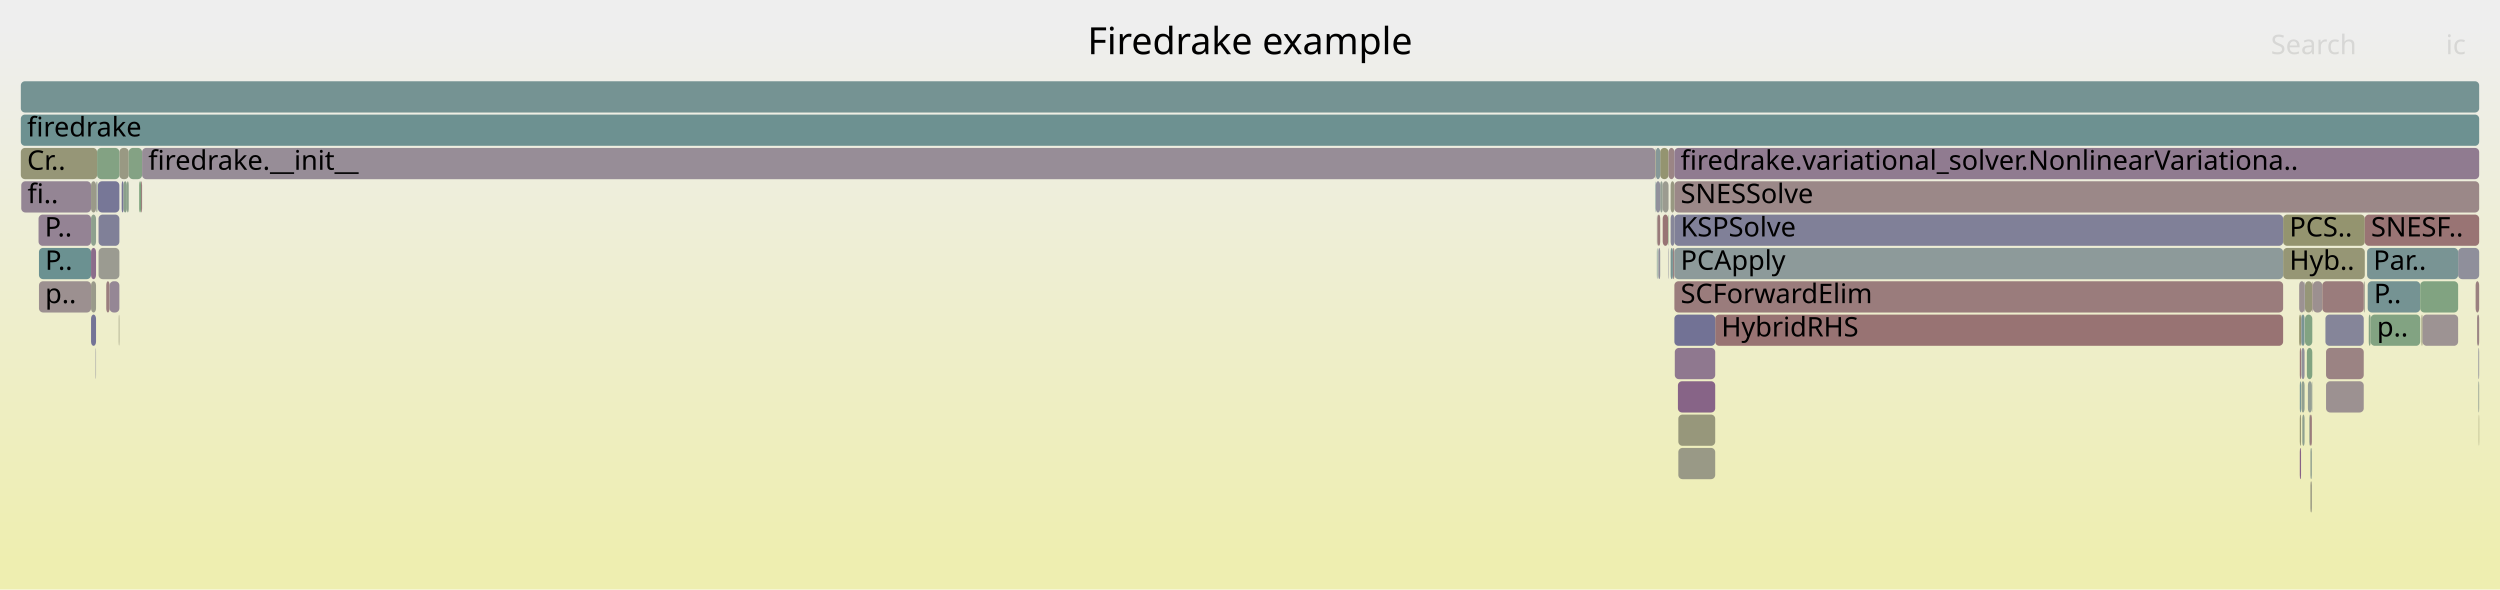
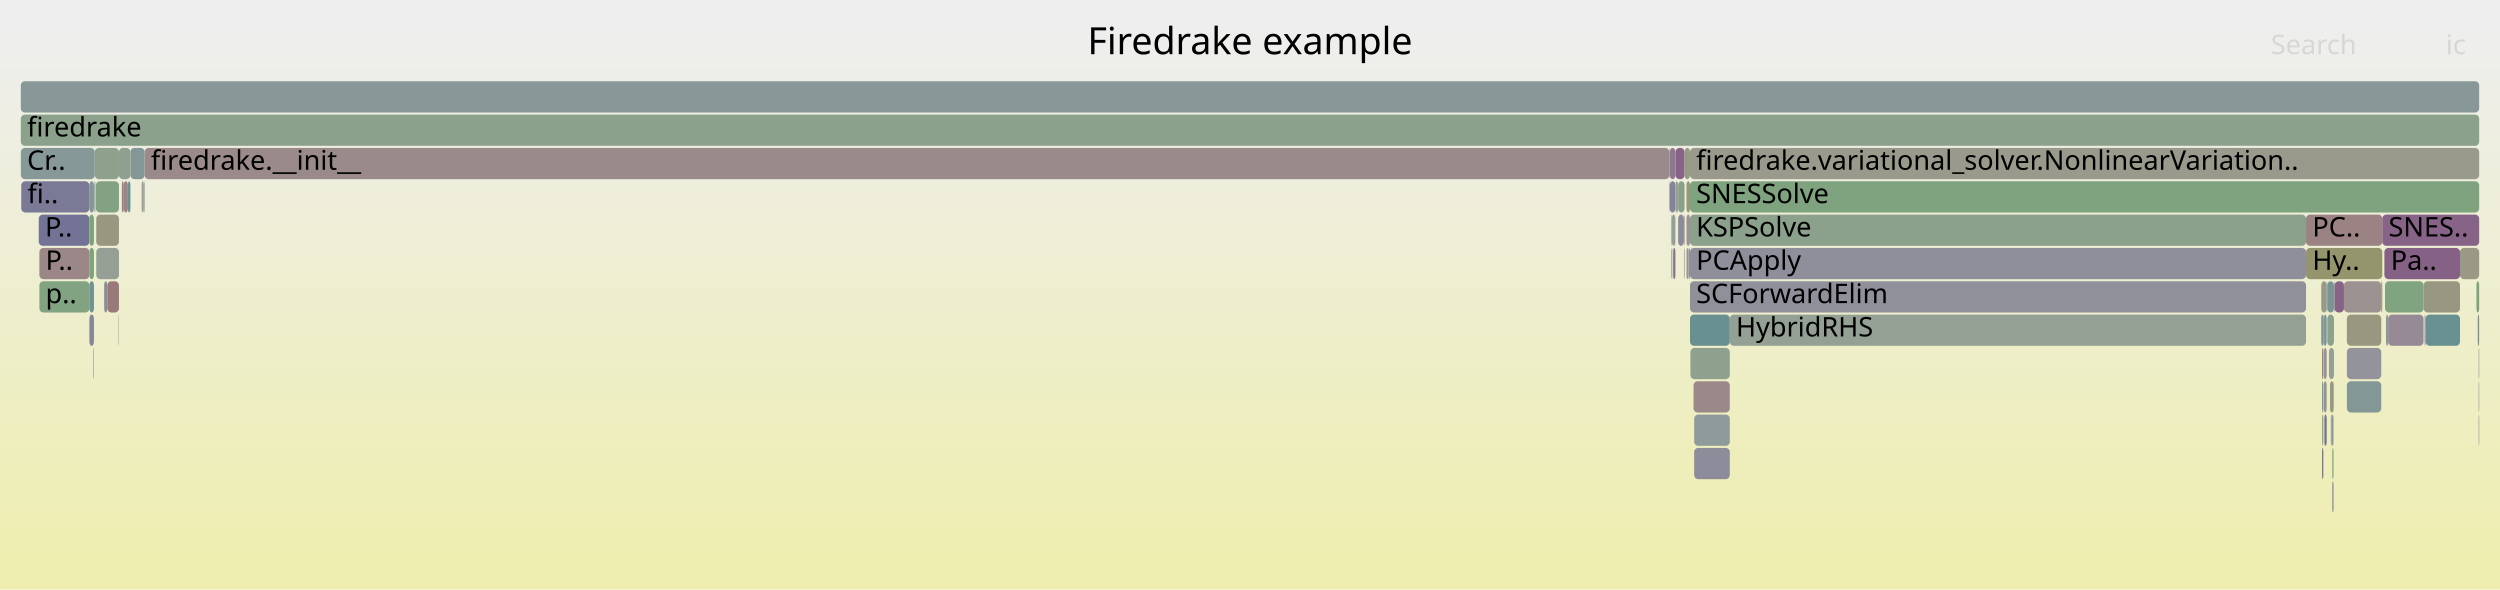
<svg xmlns="http://www.w3.org/2000/svg" version="1.1" width="1200" height="283" viewBox="0 0 1200 283">
  <defs>
    <linearGradient id="background" y1="0" y2="1" x1="0" x2="0">
      <stop stop-color="#eeeeee" offset="5%" />
      <stop stop-color="#eeeeb0" offset="95%" />
    </linearGradient>
  </defs>
  <style type="text/css">
	text { font-family:Verdana; font-size:13px; fill:rgb(0,0,0); }
	#search, #ignorecase { opacity:0.1; cursor:pointer; }
	#search:hover, #search.show, #ignorecase:hover, #ignorecase.show { opacity:1; }
	#subtitle { text-anchor:middle; font-color:rgb(160,160,160); }
	#title { text-anchor:middle; font-size:18px}
	#unzoom { cursor:pointer; }
	#frames &gt; *:hover { stroke:black; stroke-width:0.5; cursor:pointer; }
	.hide { display:none; }
	.parent { opacity:0.5; }
</style>
  <rect x="0.0" y="0" width="1200.0" height="283.0" fill="url(#background)" />
  <text id="title" x="600.00" y="26">Firedrake example</text>
  <text id="details" x="10.00" y="265"> </text>
  <text id="unzoom" x="10.00" y="26" class="hide">Reset Zoom</text>
  <text id="search" x="1090.00" y="26">Search</text>
  <text id="ignorecase" x="1174.00" y="26">ic</text>
  <text id="matched" x="1090.00" y="265"> </text>
  <g id="frames">
    <g>
-       <rect x="1107.3" y="167" width="2.6" height="15.0" fill="rgb(128.627,162.782,128.627)" rx="2" ry="2" />
-       <text x="1110.29" y="177.5" />
-     </g>
-     <g>
-       <rect x="796.9" y="71" width="4.0" height="15.0" fill="rgb(148.427,148.427,111.607)" rx="2" ry="2" />
-       <text x="799.89" y="81.5" />
-     </g>
-     <g>
-       <rect x="18.5" y="103" width="25.2" height="15.0" fill="rgb(147.622,131.406,147.622)" rx="2" ry="2" />
-       <text x="21.46" y="113.5">P..</text>
-     </g>
-     <g>
-       <rect x="67.7" y="87" width="0.5" height="15.0" fill="rgb(152.984,119.548,119.548)" rx="2" ry="2" />
-       <text x="70.66" y="97.5" />
-     </g>
-     <g>
-       <rect x="1106.4" y="135" width="3.5" height="15.0" fill="rgb(150.143,150.143,119.921)" rx="2" ry="2" />
-       <text x="1109.39" y="145.5" />
-     </g>
-     <g>
-       <rect x="794.8" y="71" width="2.1" height="15.0" fill="rgb(134.085,151.8,151.8)" rx="2" ry="2" />
-       <text x="797.83" y="81.5" />
-     </g>
-     <g>
-       <rect x="1179.9" y="119" width="10.1" height="15.0" fill="rgb(143.408,143.408,155.176)" rx="2" ry="2" />
-       <text x="1182.86" y="129.5" />
-     </g>
-     <g>
-       <rect x="1189.6" y="183" width="0.4" height="15.0" fill="rgb(147.675,159.681,147.675)" rx="2" ry="2" />
-       <text x="1192.59" y="193.5" />
-     </g>
-     <g>
-       <rect x="803.7" y="87" width="386.3" height="15.0" fill="rgb(155.074,135.567,135.567)" rx="2" ry="2" />
-       <text x="806.69" y="97.5">SNESSolve</text>
-     </g>
-     <g>
-       <rect x="1134.6" y="135" width="0.5" height="15.0" fill="rgb(153.624,153.624,136.791)" rx="2" ry="2" />
-       <text x="1137.57" y="145.5" />
-     </g>
-     <g>
-       <rect x="796.9" y="87" width="1.2" height="15.0" fill="rgb(148.254,159.587,148.254)" rx="2" ry="2" />
-       <text x="799.89" y="97.5" />
-     </g>
-     <g>
-       <rect x="68.2" y="71" width="726.4" height="15.0" fill="rgb(151.213,140.607,151.213)" rx="2" ry="2" />
-       <text x="71.18" y="81.5">firedrake.__init__</text>
-     </g>
-     <g>
-       <rect x="1107.8" y="183" width="1.9" height="15.0" fill="rgb(149.315,159.414,149.315)" rx="2" ry="2" />
-       <text x="1110.82" y="193.5" />
-     </g>
-     <g>
-       <rect x="1106.4" y="151" width="3.5" height="15.0" fill="rgb(129.912,162.572,129.912)" rx="2" ry="2" />
-       <text x="1109.39" y="161.5" />
-     </g>
-     <g>
-       <rect x="1162.3" y="151" width="0.5" height="15.0" fill="rgb(149.349,149.349,116.074)" rx="2" ry="2" />
-       <text x="1165.26" y="161.5" />
-     </g>
-     <g>
-       <rect x="1116.2" y="151" width="18.4" height="15.0" fill="rgb(133.41,133.41,153.241)" rx="2" ry="2" />
-       <text x="1119.21" y="161.5" />
-     </g>
-     <g>
-       <rect x="805.6" y="215" width="17.7" height="15.0" fill="rgb(153.065,153.065,134.082)" rx="2" ry="2" />
-       <text x="808.59" y="225.5" />
-     </g>
-     <g>
-       <rect x="58.4" y="87" width="0.9" height="15.0" fill="rgb(115.624,115.624,149.798)" rx="2" ry="2" />
-       <text x="61.42" y="97.5" />
-     </g>
-     <g>
-       <rect x="1136.2" y="119" width="43.7" height="15.0" fill="rgb(120.697,148.329,148.329)" rx="2" ry="2" />
-       <text x="1139.20" y="129.5">Par..</text>
-     </g>
-     <g>
-       <rect x="1109.0" y="231" width="0.7" height="15.0" fill="rgb(152.18,152.18,129.795)" rx="2" ry="2" />
-       <text x="1112.01" y="241.5" />
-     </g>
-     <g>
-       <rect x="10.0" y="39" width="1180.0" height="15.0" fill="rgb(117.488,147.497,147.497)" rx="2" ry="2" />
+       <rect x="811.2" y="135" width="295.7" height="15.0" fill="rgb(143.515,143.515,155.196)" rx="2" ry="2" />
+       <text x="814.16" y="145.5">SCForwardElim</text>
+     </g>
+     <g>
+       <rect x="1145.3" y="151" width="1.0" height="15.0" fill="rgb(135.771,152.237,152.237)" rx="2" ry="2" />
+       <text x="1148.29" y="161.5" />
+     </g>
+     <g>
+       <rect x="801.3" y="87" width="0.2" height="15.0" fill="rgb(152.936,119.18,119.18)" rx="2" ry="2" />
+       <text x="804.35" y="97.5" />
+     </g>
+     <g>
+       <rect x="42.9" y="87" width="2.2" height="15.0" fill="rgb(132.1,151.285,151.285)" rx="2" ry="2" />
+       <text x="45.92" y="97.5" />
+     </g>
+     <g>
+       <rect x="802.2" y="119" width="0.3" height="15.0" fill="rgb(121.474,148.53,148.53)" rx="2" ry="2" />
+       <text x="805.16" y="129.5" />
+     </g>
+     <g>
+       <rect x="1126.5" y="151" width="16.5" height="15.0" fill="rgb(152.01,152.01,128.973)" rx="2" ry="2" />
+       <text x="1129.52" y="161.5" />
+     </g>
+     <g>
+       <rect x="1114.6" y="167" width="0.6" height="15.0" fill="rgb(152.246,113.882,113.882)" rx="2" ry="2" />
+       <text x="1117.57" y="177.5" />
+     </g>
+     <g>
+       <rect x="1115.4" y="151" width="1.4" height="15.0" fill="rgb(125.663,149.616,149.616)" rx="2" ry="2" />
+       <text x="1118.40" y="161.5" />
+     </g>
+     <g>
+       <rect x="42.9" y="151" width="2.2" height="15.0" fill="rgb(134.564,134.564,153.464)" rx="2" ry="2" />
+       <text x="45.92" y="161.5" />
+     </g>
+     <g>
+       <rect x="1126.5" y="183" width="16.5" height="15.0" fill="rgb(130.575,150.89,150.89)" rx="2" ry="2" />
+       <text x="1129.52" y="193.5" />
+     </g>
+     <g>
+       <rect x="1163.8" y="151" width="0.5" height="15.0" fill="rgb(138.586,138.586,154.242)" rx="2" ry="2" />
+       <text x="1166.81" y="161.5" />
+     </g>
+     <g>
+       <rect x="18.6" y="103" width="24.3" height="15.0" fill="rgb(114.568,114.568,149.594)" rx="2" ry="2" />
+       <text x="21.61" y="113.5">P..</text>
+     </g>
+     <g>
+       <rect x="1106.9" y="119" width="36.6" height="15.0" fill="rgb(147.925,147.925,109.176)" rx="2" ry="2" />
+       <text x="1109.93" y="129.5">Hy..</text>
+     </g>
+     <g>
+       <rect x="69.4" y="71" width="731.9" height="15.0" fill="rgb(155.448,138.437,138.437)" rx="2" ry="2" />
+       <text x="72.41" y="81.5">firedrake.__init__</text>
+     </g>
+     <g>
+       <rect x="811.2" y="119" width="295.7" height="15.0" fill="rgb(143.315,143.315,155.158)" rx="2" ry="2" />
+       <text x="814.16" y="129.5">PCApply</text>
+     </g>
+     <g>
+       <rect x="45.1" y="87" width="0.2" height="15.0" fill="rgb(122.875,148.894,148.894)" rx="2" ry="2" />
+       <text x="48.08" y="97.5" />
+     </g>
+     <g>
+       <rect x="1106.9" y="103" width="36.6" height="15.0" fill="rgb(154.511,131.253,131.253)" rx="2" ry="2" />
+       <text x="1109.93" y="113.5">PC..</text>
+     </g>
+     <g>
+       <rect x="10.0" y="39" width="1180.0" height="15.0" fill="rgb(135.543,152.178,152.178)" rx="2" ry="2" />
      <text x="13.00" y="49.5" />
    </g>
    <g>
-       <rect x="1116.5" y="183" width="18.1" height="15.0" fill="rgb(156.279,144.809,144.809)" rx="2" ry="2" />
-       <text x="1119.47" y="193.5" />
-     </g>
-     <g>
-       <rect x="60.9" y="87" width="0.9" height="15.0" fill="rgb(140.711,160.815,140.711)" rx="2" ry="2" />
-       <text x="63.88" y="97.5" />
-     </g>
-     <g>
-       <rect x="803.0" y="119" width="0.7" height="15.0" fill="rgb(154.272,129.42,129.42)" rx="2" ry="2" />
-       <text x="806.00" y="129.5" />
-     </g>
-     <g>
-       <rect x="1110.2" y="135" width="4.5" height="15.0" fill="rgb(156.11,143.513,143.513)" rx="2" ry="2" />
-       <text x="1113.17" y="145.5" />
-     </g>
-     <g>
-       <rect x="45.9" y="167" width="0.2" height="15.0" fill="rgb(136.099,136.099,153.761)" rx="2" ry="2" />
-       <text x="48.90" y="177.5" />
-     </g>
-     <g>
-       <rect x="1103.9" y="215" width="0.6" height="15.0" fill="rgb(134.701,98.297,134.701)" rx="2" ry="2" />
-       <text x="1106.90" y="225.5" />
-     </g>
-     <g>
-       <rect x="823.3" y="151" width="272.6" height="15.0" fill="rgb(152.38,114.911,114.911)" rx="2" ry="2" />
-       <text x="826.26" y="161.5">HybridRHS</text>
-     </g>
-     <g>
-       <rect x="43.7" y="151" width="2.4" height="15.0" fill="rgb(115.803,115.803,149.833)" rx="2" ry="2" />
-       <text x="46.74" y="161.5" />
-     </g>
-     <g>
-       <rect x="1189.6" y="167" width="0.4" height="15.0" fill="rgb(145.741,145.741,155.627)" rx="2" ry="2" />
-       <text x="1192.59" y="177.5" />
-     </g>
-     <g>
-       <rect x="46.1" y="87" width="0.2" height="15.0" fill="rgb(116.654,147.281,147.281)" rx="2" ry="2" />
-       <text x="49.10" y="97.5" />
-     </g>
-     <g>
-       <rect x="805.4" y="183" width="17.9" height="15.0" fill="rgb(135.221,99.629,135.221)" rx="2" ry="2" />
-       <text x="808.38" y="193.5" />
-     </g>
-     <g>
-       <rect x="47.3" y="103" width="10.0" height="15.0" fill="rgb(127.929,127.929,152.18)" rx="2" ry="2" />
-       <text x="50.29" y="113.5" />
-     </g>
-     <g>
-       <rect x="1189.0" y="151" width="1.0" height="15.0" fill="rgb(154.689,132.617,132.617)" rx="2" ry="2" />
-       <text x="1191.97" y="161.5" />
-     </g>
-     <g>
-       <rect x="796.0" y="119" width="0.9" height="15.0" fill="rgb(141.928,141.928,154.889)" rx="2" ry="2" />
-       <text x="799.01" y="129.5" />
-     </g>
-     <g>
-       <rect x="1104.7" y="151" width="1.5" height="15.0" fill="rgb(119.781,148.091,148.091)" rx="2" ry="2" />
-       <text x="1107.74" y="161.5" />
-     </g>
-     <g>
-       <rect x="803.7" y="135" width="292.2" height="15.0" fill="rgb(153.506,123.543,123.543)" rx="2" ry="2" />
-       <text x="806.69" y="145.5">SCForwardElim</text>
-     </g>
-     <g>
-       <rect x="801.9" y="87" width="1.8" height="15.0" fill="rgb(152.293,152.293,130.341)" rx="2" ry="2" />
-       <text x="804.88" y="97.5" />
-     </g>
-     <g>
-       <rect x="1095.9" y="103" width="39.2" height="15.0" fill="rgb(148.357,148.357,111.269)" rx="2" ry="2" />
-       <text x="1098.93" y="113.5">PCS..</text>
-     </g>
-     <g>
-       <rect x="1095.9" y="119" width="39.2" height="15.0" fill="rgb(149.581,149.581,117.198)" rx="2" ry="2" />
-       <text x="1098.93" y="129.5">Hyb..</text>
-     </g>
-     <g>
-       <rect x="1103.6" y="151" width="0.9" height="15.0" fill="rgb(148.547,148.547,112.188)" rx="2" ry="2" />
-       <text x="1106.56" y="161.5" />
-     </g>
-     <g>
-       <rect x="18.7" y="119" width="25.0" height="15.0" fill="rgb(106.632,144.682,144.682)" rx="2" ry="2" />
-       <text x="21.66" y="129.5">P..</text>
-     </g>
-     <g>
-       <rect x="43.7" y="87" width="2.4" height="15.0" fill="rgb(153.622,153.622,136.782)" rx="2" ry="2" />
-       <text x="46.74" y="97.5" />
-     </g>
-     <g>
-       <rect x="57.3" y="71" width="4.5" height="15.0" fill="rgb(152.512,152.512,131.406)" rx="2" ry="2" />
-       <text x="60.33" y="81.5" />
-     </g>
-     <g>
-       <rect x="1108.7" y="199" width="1.0" height="15.0" fill="rgb(153.592,124.209,124.209)" rx="2" ry="2" />
-       <text x="1111.74" y="209.5" />
-     </g>
-     <g>
-       <rect x="795.3" y="119" width="0.3" height="15.0" fill="rgb(117.227,147.429,147.429)" rx="2" ry="2" />
-       <text x="798.30" y="129.5" />
-     </g>
-     <g>
-       <rect x="1135.1" y="103" width="54.9" height="15.0" fill="rgb(152.502,115.848,115.848)" rx="2" ry="2" />
-       <text x="1138.08" y="113.5">SNESF..</text>
-     </g>
-     <g>
-       <rect x="1109.0" y="215" width="0.7" height="15.0" fill="rgb(143.929,160.291,143.929)" rx="2" ry="2" />
-       <text x="1112.01" y="225.5" />
-     </g>
-     <g>
-       <rect x="798.1" y="103" width="2.6" height="15.0" fill="rgb(152.469,115.592,115.592)" rx="2" ry="2" />
-       <text x="801.08" y="113.5" />
-     </g>
-     <g>
-       <rect x="1109.9" y="135" width="0.3" height="15.0" fill="rgb(154.431,130.638,130.638)" rx="2" ry="2" />
-       <text x="1112.85" y="145.5" />
-     </g>
-     <g>
-       <rect x="57.0" y="151" width="0.3" height="15.0" fill="rgb(150.776,150.776,122.993)" rx="2" ry="2" />
-       <text x="59.98" y="161.5" />
-     </g>
-     <g>
-       <rect x="1114.7" y="135" width="19.9" height="15.0" fill="rgb(153.553,123.904,123.904)" rx="2" ry="2" />
-       <text x="1117.74" y="145.5" />
-     </g>
-     <g>
-       <rect x="801.9" y="119" width="1.1" height="15.0" fill="rgb(119.412,147.996,147.996)" rx="2" ry="2" />
-       <text x="804.88" y="129.5" />
-     </g>
-     <g>
-       <rect x="800.7" y="119" width="0.2" height="15.0" fill="rgb(138.041,138.041,154.137)" rx="2" ry="2" />
-       <text x="803.67" y="129.5" />
-     </g>
-     <g>
-       <rect x="794.8" y="87" width="2.1" height="15.0" fill="rgb(145.332,145.332,155.548)" rx="2" ry="2" />
-       <text x="797.83" y="97.5" />
-     </g>
-     <g>
-       <rect x="10.2" y="87" width="33.5" height="15.0" fill="rgb(148.09,132.605,148.09)" rx="2" ry="2" />
+       <rect x="808.3" y="103" width="0.3" height="15.0" fill="rgb(148.353,148.353,111.248)" rx="2" ry="2" />
+       <text x="811.35" y="113.5" />
+     </g>
+     <g>
+       <rect x="46.2" y="103" width="10.9" height="15.0" fill="rgb(152.078,152.078,129.303)" rx="2" ry="2" />
+       <text x="49.25" y="113.5" />
+     </g>
+     <g>
+       <rect x="1115.2" y="151" width="0.2" height="15.0" fill="rgb(152.221,113.698,113.698)" rx="2" ry="2" />
+       <text x="1118.17" y="161.5" />
+     </g>
+     <g>
+       <rect x="811.4" y="167" width="18.9" height="15.0" fill="rgb(142.134,160.583,142.134)" rx="2" ry="2" />
+       <text x="814.36" y="177.5" />
+     </g>
+     <g>
+       <rect x="42.9" y="119" width="2.2" height="15.0" fill="rgb(125.448,163.299,125.448)" rx="2" ry="2" />
+       <text x="45.92" y="129.5" />
+     </g>
+     <g>
+       <rect x="1143.5" y="103" width="46.5" height="15.0" fill="rgb(135.485,100.305,135.485)" rx="2" ry="2" />
+       <text x="1146.49" y="113.5">SNES..</text>
+     </g>
+     <g>
+       <rect x="1117.9" y="167" width="2.4" height="15.0" fill="rgb(146.696,159.84,146.696)" rx="2" ry="2" />
+       <text x="1120.92" y="177.5" />
+     </g>
+     <g>
+       <rect x="1164.3" y="151" width="16.5" height="15.0" fill="rgb(106.289,144.593,144.593)" rx="2" ry="2" />
+       <text x="1167.31" y="161.5" />
+     </g>
+     <g>
+       <rect x="1115.4" y="183" width="1.4" height="15.0" fill="rgb(147.991,147.991,156.063)" rx="2" ry="2" />
+       <text x="1118.40" y="193.5" />
+     </g>
+     <g>
+       <rect x="1118.8" y="199" width="0.4" height="15.0" fill="rgb(132.761,132.761,153.115)" rx="2" ry="2" />
+       <text x="1121.84" y="209.5" />
+     </g>
+     <g>
+       <rect x="56.9" y="151" width="0.2" height="15.0" fill="rgb(131.974,162.237,131.974)" rx="2" ry="2" />
+       <text x="59.86" y="161.5" />
+     </g>
+     <g>
+       <rect x="46.0" y="87" width="11.1" height="15.0" fill="rgb(130.71,162.442,130.71)" rx="2" ry="2" />
+       <text x="48.99" y="97.5" />
+     </g>
+     <g>
+       <rect x="830.3" y="151" width="276.6" height="15.0" fill="rgb(147.642,159.686,147.642)" rx="2" ry="2" />
+       <text x="833.28" y="161.5">HybridRHS</text>
+     </g>
+     <g>
+       <rect x="1120.3" y="135" width="0.3" height="15.0" fill="rgb(155.197,136.514,136.514)" rx="2" ry="2" />
+       <text x="1123.29" y="145.5" />
+     </g>
+     <g>
+       <rect x="813.2" y="215" width="17.1" height="15.0" fill="rgb(139.538,139.538,154.427)" rx="2" ry="2" />
+       <text x="816.19" y="225.5" />
+     </g>
+     <g>
+       <rect x="811.2" y="87" width="378.8" height="15.0" fill="rgb(125.871,163.23,125.871)" rx="2" ry="2" />
+       <text x="814.16" y="97.5">SNESSolve</text>
+     </g>
+     <g>
+       <rect x="810.5" y="119" width="0.7" height="15.0" fill="rgb(129.598,150.637,150.637)" rx="2" ry="2" />
+       <text x="813.50" y="129.5" />
+     </g>
+     <g>
+       <rect x="1189.8" y="167" width="0.2" height="15.0" fill="rgb(108.484,108.484,148.416)" rx="2" ry="2" />
+       <text x="1192.79" y="177.5" />
+     </g>
+     <g>
+       <rect x="45.3" y="87" width="0.2" height="15.0" fill="rgb(138.825,138.825,154.289)" rx="2" ry="2" />
+       <text x="48.30" y="97.5" />
+     </g>
+     <g>
+       <rect x="813.2" y="199" width="17.1" height="15.0" fill="rgb(142.53,153.989,153.989)" rx="2" ry="2" />
+       <text x="816.19" y="209.5" />
+     </g>
+     <g>
+       <rect x="10.0" y="71" width="35.5" height="15.0" fill="rgb(134.077,151.798,151.798)" rx="2" ry="2" />
+       <text x="13.00" y="81.5">Cr..</text>
+     </g>
+     <g>
+       <rect x="1189.8" y="183" width="0.2" height="15.0" fill="rgb(115.389,115.389,149.753)" rx="2" ry="2" />
+       <text x="1192.79" y="193.5" />
+     </g>
+     <g>
+       <rect x="801.5" y="87" width="2.7" height="15.0" fill="rgb(131.372,131.372,152.846)" rx="2" ry="2" />
+       <text x="804.54" y="97.5" />
+     </g>
+     <g>
+       <rect x="1114.6" y="215" width="0.6" height="15.0" fill="rgb(109.046,109.046,148.525)" rx="2" ry="2" />
+       <text x="1117.57" y="225.5" />
+     </g>
+     <g>
+       <rect x="1119.2" y="199" width="0.9" height="15.0" fill="rgb(144.336,154.458,154.458)" rx="2" ry="2" />
+       <text x="1122.21" y="209.5" />
+     </g>
+     <g>
+       <rect x="45.5" y="71" width="11.6" height="15.0" fill="rgb(140.837,160.794,140.837)" rx="2" ry="2" />
+       <text x="48.54" y="81.5" />
+     </g>
+     <g>
+       <rect x="811.2" y="151" width="19.1" height="15.0" fill="rgb(105.392,144.361,144.361)" rx="2" ry="2" />
+       <text x="814.16" y="161.5" />
+     </g>
+     <g>
+       <rect x="1115.4" y="167" width="1.4" height="15.0" fill="rgb(146.669,146.669,155.807)" rx="2" ry="2" />
+       <text x="1118.40" y="177.5" />
+     </g>
+     <g>
+       <rect x="46.2" y="119" width="10.9" height="15.0" fill="rgb(149.211,159.431,149.211)" rx="2" ry="2" />
+       <text x="49.25" y="129.5" />
+     </g>
+     <g>
+       <rect x="1115.7" y="199" width="1.1" height="15.0" fill="rgb(112.785,112.785,149.249)" rx="2" ry="2" />
+       <text x="1118.73" y="209.5" />
+     </g>
+     <g>
+       <rect x="812.9" y="183" width="17.4" height="15.0" fill="rgb(155.114,135.875,135.875)" rx="2" ry="2" />
+       <text x="815.95" y="193.5" />
+     </g>
+     <g>
+       <rect x="1114.2" y="151" width="1.0" height="15.0" fill="rgb(121.307,148.487,148.487)" rx="2" ry="2" />
+       <text x="1117.25" y="161.5" />
+     </g>
+     <g>
+       <rect x="802.2" y="103" width="0.3" height="15.0" fill="rgb(149.067,159.454,149.067)" rx="2" ry="2" />
+       <text x="805.16" y="113.5" />
+     </g>
+     <g>
+       <rect x="62.6" y="71" width="6.8" height="15.0" fill="rgb(132.44,151.373,151.373)" rx="2" ry="2" />
+       <text x="65.63" y="81.5" />
+     </g>
+     <g>
+       <rect x="1120.1" y="183" width="0.2" height="15.0" fill="rgb(139.947,160.939,139.947)" rx="2" ry="2" />
+       <text x="1123.08" y="193.5" />
+     </g>
+     <g>
+       <rect x="803.1" y="119" width="1.1" height="15.0" fill="rgb(140.028,111.947,140.028)" rx="2" ry="2" />
+       <text x="806.06" y="129.5" />
+     </g>
+     <g>
+       <rect x="51.5" y="135" width="5.6" height="15.0" fill="rgb(153.231,121.436,121.436)" rx="2" ry="2" />
+       <text x="54.54" y="145.5" />
+     </g>
+     <g>
+       <rect x="805.5" y="103" width="2.8" height="15.0" fill="rgb(139.322,139.322,154.385)" rx="2" ry="2" />
+       <text x="808.50" y="113.5" />
+     </g>
+     <g>
+       <rect x="1116.8" y="135" width="0.3" height="15.0" fill="rgb(117.49,147.497,147.497)" rx="2" ry="2" />
+       <text x="1119.83" y="145.5" />
+     </g>
+     <g>
+       <rect x="10.0" y="55" width="1180.0" height="15.0" fill="rgb(138.656,161.149,138.656)" rx="2" ry="2" />
+       <text x="13.00" y="65.5">firedrake</text>
+     </g>
+     <g>
+       <rect x="1188.7" y="135" width="1.3" height="15.0" fill="rgb(125.029,163.367,125.029)" rx="2" ry="2" />
+       <text x="1191.67" y="145.5" />
+     </g>
+     <g>
+       <rect x="811.2" y="71" width="378.8" height="15.0" fill="rgb(154.367,154.367,140.394)" rx="2" ry="2" />
+       <text x="814.16" y="81.5">firedrake.variational_solver.NonlinearVariation..</text>
+     </g>
+     <g>
+       <rect x="1163.3" y="135" width="17.5" height="15.0" fill="rgb(152.164,152.164,129.72)" rx="2" ry="2" />
+       <text x="1166.32" y="145.5" />
+     </g>
+     <g>
+       <rect x="1125.1" y="135" width="17.9" height="15.0" fill="rgb(156.396,145.703,145.703)" rx="2" ry="2" />
+       <text x="1128.09" y="145.5" />
+     </g>
+     <g>
+       <rect x="802.9" y="119" width="0.2" height="15.0" fill="rgb(151.089,151.089,124.506)" rx="2" ry="2" />
+       <text x="805.86" y="129.5" />
+     </g>
+     <g>
+       <rect x="1144.5" y="119" width="36.3" height="15.0" fill="rgb(134.04,96.603,134.04)" rx="2" ry="2" />
+       <text x="1147.55" y="129.5">Pa..</text>
+     </g>
+     <g>
+       <rect x="18.9" y="135" width="24.0" height="15.0" fill="rgb(129.543,162.633,129.543)" rx="2" ry="2" />
+       <text x="21.86" y="145.5">p..</text>
+     </g>
+     <g>
+       <rect x="42.9" y="135" width="2.2" height="15.0" fill="rgb(111.874,146.042,146.042)" rx="2" ry="2" />
+       <text x="45.92" y="145.5" />
+     </g>
+     <g>
+       <rect x="44.8" y="167" width="0.3" height="15.0" fill="rgb(141.433,153.705,153.705)" rx="2" ry="2" />
+       <text x="47.84" y="177.5" />
+     </g>
+     <g>
+       <rect x="1143.0" y="135" width="0.5" height="15.0" fill="rgb(147.604,147.604,107.62)" rx="2" ry="2" />
+       <text x="1145.97" y="145.5" />
+     </g>
+     <g>
+       <rect x="1180.8" y="119" width="9.2" height="15.0" fill="rgb(152.886,152.886,133.216)" rx="2" ry="2" />
+       <text x="1183.77" y="129.5" />
+     </g>
+     <g>
+       <rect x="42.9" y="103" width="2.2" height="15.0" fill="rgb(125.467,163.296,125.467)" rx="2" ry="2" />
+       <text x="45.92" y="113.5" />
+     </g>
+     <g>
+       <rect x="1114.6" y="183" width="0.6" height="15.0" fill="rgb(116.817,147.323,147.323)" rx="2" ry="2" />
+       <text x="1117.57" y="193.5" />
+     </g>
+     <g>
+       <rect x="1114.6" y="199" width="0.6" height="15.0" fill="rgb(133.444,161.997,133.444)" rx="2" ry="2" />
+       <text x="1117.57" y="209.5" />
+     </g>
+     <g>
+       <rect x="801.3" y="71" width="0.2" height="15.0" fill="rgb(134.176,134.176,153.389)" rx="2" ry="2" />
+       <text x="804.35" y="81.5" />
+     </g>
+     <g>
+       <rect x="68.9" y="87" width="0.5" height="15.0" fill="rgb(124.75,149.38,149.38)" rx="2" ry="2" />
+       <text x="71.87" y="97.5" />
+     </g>
+     <g>
+       <rect x="45.8" y="87" width="0.2" height="15.0" fill="rgb(147.194,159.759,147.194)" rx="2" ry="2" />
+       <text x="48.76" y="97.5" />
+     </g>
+     <g>
+       <rect x="1126.5" y="167" width="16.5" height="15.0" fill="rgb(147.062,147.062,155.883)" rx="2" ry="2" />
+       <text x="1129.52" y="177.5" />
+     </g>
+     <g>
+       <rect x="805.5" y="87" width="3.1" height="15.0" fill="rgb(136.866,161.44,136.866)" rx="2" ry="2" />
+       <text x="808.50" y="97.5" />
+     </g>
+     <g>
+       <rect x="809.5" y="87" width="1.7" height="15.0" fill="rgb(150.73,150.73,122.767)" rx="2" ry="2" />
+       <text x="812.51" y="97.5" />
+     </g>
+     <g>
+       <rect x="61.4" y="87" width="1.2" height="15.0" fill="rgb(106.132,144.553,144.553)" rx="2" ry="2" />
+       <text x="64.41" y="97.5" />
+     </g>
+     <g>
+       <rect x="1189.8" y="199" width="0.2" height="15.0" fill="rgb(112.078,112.078,149.112)" rx="2" ry="2" />
+       <text x="1192.79" y="209.5" />
+     </g>
+     <g>
+       <rect x="802.5" y="103" width="1.7" height="15.0" fill="rgb(149.879,159.322,149.879)" rx="2" ry="2" />
+       <text x="805.54" y="113.5" />
+     </g>
+     <g>
+       <rect x="18.9" y="119" width="24.0" height="15.0" fill="rgb(155.034,135.257,135.257)" rx="2" ry="2" />
+       <text x="21.86" y="129.5">P..</text>
+     </g>
+     <g>
+       <rect x="10.2" y="87" width="32.7" height="15.0" fill="rgb(122.325,122.325,151.095)" rx="2" ry="2" />
      <text x="13.19" y="97.5">fi..</text>
    </g>
    <g>
-       <rect x="1103.9" y="199" width="0.6" height="15.0" fill="rgb(149.631,149.631,117.441)" rx="2" ry="2" />
-       <text x="1106.90" y="209.5" />
-     </g>
-     <g>
-       <rect x="800.9" y="71" width="2.8" height="15.0" fill="rgb(154.723,132.875,132.875)" rx="2" ry="2" />
-       <text x="803.93" y="81.5" />
-     </g>
-     <g>
-       <rect x="51.0" y="135" width="1.6" height="15.0" fill="rgb(153.839,126.1,126.1)" rx="2" ry="2" />
-       <text x="54.02" y="145.5" />
-     </g>
-     <g>
-       <rect x="803.7" y="119" width="292.2" height="15.0" fill="rgb(140.672,153.508,153.508)" rx="2" ry="2" />
-       <text x="806.69" y="129.5">PCApply</text>
-     </g>
-     <g>
-       <rect x="43.7" y="103" width="2.4" height="15.0" fill="rgb(141.841,160.631,141.841)" rx="2" ry="2" />
-       <text x="46.74" y="113.5" />
-     </g>
-     <g>
-       <rect x="59.3" y="87" width="1.6" height="15.0" fill="rgb(138.124,161.236,138.124)" rx="2" ry="2" />
-       <text x="62.27" y="97.5" />
-     </g>
-     <g>
-       <rect x="1189.8" y="199" width="0.2" height="15.0" fill="rgb(147.854,147.854,108.833)" rx="2" ry="2" />
-       <text x="1192.78" y="209.5" />
-     </g>
-     <g>
-       <rect x="52.6" y="135" width="4.7" height="15.0" fill="rgb(148.894,134.665,148.894)" rx="2" ry="2" />
-       <text x="55.61" y="145.5" />
-     </g>
-     <g>
-       <rect x="803.7" y="103" width="292.2" height="15.0" fill="rgb(128.311,128.311,152.254)" rx="2" ry="2" />
-       <text x="806.69" y="113.5">KSPSolve</text>
-     </g>
-     <g>
-       <rect x="10.0" y="55" width="1180.0" height="15.0" fill="rgb(109.234,145.357,145.357)" rx="2" ry="2" />
-       <text x="13.00" y="65.5">firedrake</text>
-     </g>
-     <g>
-       <rect x="1109.7" y="183" width="0.2" height="15.0" fill="rgb(146.02,159.95,146.02)" rx="2" ry="2" />
-       <text x="1112.66" y="193.5" />
-     </g>
-     <g>
-       <rect x="803.7" y="71" width="386.3" height="15.0" fill="rgb(144.285,122.856,144.285)" rx="2" ry="2" />
-       <text x="806.69" y="81.5">firedrake.variational_solver.NonlinearVariationa..</text>
-     </g>
-     <g>
-       <rect x="800.7" y="103" width="0.2" height="15.0" fill="rgb(124.153,163.51,124.153)" rx="2" ry="2" />
-       <text x="803.67" y="113.5" />
-     </g>
-     <g>
-       <rect x="1188.3" y="135" width="1.7" height="15.0" fill="rgb(154.023,127.513,127.513)" rx="2" ry="2" />
-       <text x="1191.32" y="145.5" />
-     </g>
-     <g>
-       <rect x="61.8" y="71" width="6.4" height="15.0" fill="rgb(131.706,162.28,131.706)" rx="2" ry="2" />
-       <text x="64.81" y="81.5" />
-     </g>
-     <g>
-       <rect x="1104.5" y="151" width="0.2" height="15.0" fill="rgb(135.211,135.211,153.589)" rx="2" ry="2" />
-       <text x="1107.50" y="161.5" />
-     </g>
-     <g>
-       <rect x="66.8" y="87" width="0.9" height="15.0" fill="rgb(125.355,163.314,125.355)" rx="2" ry="2" />
-       <text x="69.81" y="97.5" />
-     </g>
-     <g>
-       <rect x="46.6" y="71" width="10.7" height="15.0" fill="rgb(131.169,162.368,131.169)" rx="2" ry="2" />
-       <text x="49.58" y="81.5" />
-     </g>
-     <g>
-       <rect x="794.6" y="87" width="0.2" height="15.0" fill="rgb(104.657,144.17,144.17)" rx="2" ry="2" />
-       <text x="797.65" y="97.5" />
-     </g>
-     <g>
-       <rect x="47.3" y="119" width="10.0" height="15.0" fill="rgb(155.308,155.308,144.952)" rx="2" ry="2" />
-       <text x="50.29" y="129.5" />
-     </g>
-     <g>
-       <rect x="1137.9" y="151" width="23.8" height="15.0" fill="rgb(129.996,162.559,129.996)" rx="2" ry="2" />
-       <text x="1140.93" y="161.5">p..</text>
-     </g>
-     <g>
-       <rect x="1106.2" y="135" width="0.2" height="15.0" fill="rgb(113.379,113.379,149.364)" rx="2" ry="2" />
-       <text x="1109.16" y="145.5" />
-     </g>
-     <g>
-       <rect x="805.6" y="199" width="17.7" height="15.0" fill="rgb(150.857,150.857,123.383)" rx="2" ry="2" />
-       <text x="808.59" y="209.5" />
-     </g>
-     <g>
-       <rect x="46.8" y="87" width="0.2" height="15.0" fill="rgb(127.246,163.007,127.246)" rx="2" ry="2" />
-       <text x="49.79" y="97.5" />
-     </g>
-     <g>
-       <rect x="1103.9" y="183" width="0.6" height="15.0" fill="rgb(119.525,148.025,148.025)" rx="2" ry="2" />
-       <text x="1106.90" y="193.5" />
-     </g>
-     <g>
-       <rect x="43.7" y="119" width="2.4" height="15.0" fill="rgb(139.05,109.44,139.05)" rx="2" ry="2" />
-       <text x="46.74" y="129.5" />
-     </g>
-     <g>
-       <rect x="46.3" y="87" width="0.3" height="15.0" fill="rgb(156.538,146.794,146.794)" rx="2" ry="2" />
-       <text x="49.32" y="97.5" />
-     </g>
-     <g>
-       <rect x="1104.7" y="167" width="1.5" height="15.0" fill="rgb(143.661,143.661,155.225)" rx="2" ry="2" />
-       <text x="1107.74" y="177.5" />
-     </g>
-     <g>
-       <rect x="795.3" y="103" width="0.3" height="15.0" fill="rgb(155.595,155.595,146.343)" rx="2" ry="2" />
-       <text x="798.30" y="113.5" />
-     </g>
-     <g>
-       <rect x="1105.1" y="199" width="1.1" height="15.0" fill="rgb(143.023,160.438,143.023)" rx="2" ry="2" />
-       <text x="1108.06" y="209.5" />
-     </g>
-     <g>
-       <rect x="795.6" y="103" width="1.3" height="15.0" fill="rgb(153.248,121.569,121.569)" rx="2" ry="2" />
-       <text x="798.62" y="113.5" />
-     </g>
-     <g>
-       <rect x="803.9" y="167" width="19.4" height="15.0" fill="rgb(143.234,120.162,143.234)" rx="2" ry="2" />
-       <text x="806.90" y="177.5" />
-     </g>
-     <g>
-       <rect x="1103.6" y="135" width="2.6" height="15.0" fill="rgb(156.497,146.48,146.48)" rx="2" ry="2" />
-       <text x="1106.56" y="145.5" />
-     </g>
-     <g>
-       <rect x="1162.8" y="151" width="17.1" height="15.0" fill="rgb(156.562,146.977,146.977)" rx="2" ry="2" />
-       <text x="1165.76" y="161.5" />
-     </g>
-     <g>
-       <rect x="18.7" y="135" width="25.0" height="15.0" fill="rgb(156.142,143.754,143.754)" rx="2" ry="2" />
-       <text x="21.66" y="145.5">p..</text>
-     </g>
-     <g>
-       <rect x="43.7" y="135" width="2.4" height="15.0" fill="rgb(153.996,153.996,138.596)" rx="2" ry="2" />
-       <text x="46.74" y="145.5" />
-     </g>
-     <g>
-       <rect x="1104.7" y="183" width="1.5" height="15.0" fill="rgb(145.265,160.073,145.265)" rx="2" ry="2" />
-       <text x="1107.74" y="193.5" />
-     </g>
-     <g>
-       <rect x="10.0" y="71" width="36.6" height="15.0" fill="rgb(149.942,149.942,118.949)" rx="2" ry="2" />
-       <text x="13.00" y="81.5">Cr..</text>
-     </g>
-     <g>
-       <rect x="1103.9" y="167" width="0.6" height="15.0" fill="rgb(152.942,119.22,119.22)" rx="2" ry="2" />
-       <text x="1106.90" y="177.5" />
-     </g>
-     <g>
-       <rect x="794.6" y="71" width="0.2" height="15.0" fill="rgb(148.306,148.306,111.023)" rx="2" ry="2" />
-       <text x="797.65" y="81.5" />
-     </g>
-     <g>
-       <rect x="1116.5" y="167" width="18.1" height="15.0" fill="rgb(154.509,131.232,131.232)" rx="2" ry="2" />
-       <text x="1119.47" y="177.5" />
-     </g>
-     <g>
-       <rect x="1136.5" y="135" width="25.2" height="15.0" fill="rgb(117.314,147.452,147.452)" rx="2" ry="2" />
-       <text x="1139.47" y="145.5">P..</text>
-     </g>
-     <g>
-       <rect x="803.7" y="151" width="19.6" height="15.0" fill="rgb(113.5,113.5,149.387)" rx="2" ry="2" />
-       <text x="806.69" y="161.5" />
-     </g>
-     <g>
-       <rect x="801.9" y="103" width="1.8" height="15.0" fill="rgb(134.706,134.706,153.491)" rx="2" ry="2" />
-       <text x="804.88" y="113.5" />
-     </g>
-     <g>
-       <rect x="1137.0" y="151" width="0.9" height="15.0" fill="rgb(133.359,162.011,133.359)" rx="2" ry="2" />
-       <text x="1139.99" y="161.5" />
-     </g>
-     <g>
-       <rect x="798.1" y="87" width="2.8" height="15.0" fill="rgb(155.033,155.033,143.621)" rx="2" ry="2" />
-       <text x="801.08" y="97.5" />
-     </g>
-     <g>
-       <rect x="1161.7" y="135" width="18.2" height="15.0" fill="rgb(129.428,162.651,129.428)" rx="2" ry="2" />
-       <text x="1164.74" y="145.5" />
-     </g>
-     <g>
-       <rect x="1108.4" y="199" width="0.3" height="15.0" fill="rgb(147.996,159.629,147.996)" rx="2" ry="2" />
-       <text x="1111.36" y="209.5" />
-     </g>
-     <g>
-       <rect x="47.0" y="87" width="10.3" height="15.0" fill="rgb(119.334,119.334,150.516)" rx="2" ry="2" />
-       <text x="50.00" y="97.5" />
+       <rect x="50.0" y="135" width="1.5" height="15.0" fill="rgb(138.805,138.805,154.285)" rx="2" ry="2" />
+       <text x="52.98" y="145.5" />
+     </g>
+     <g>
+       <rect x="1114.2" y="135" width="2.6" height="15.0" fill="rgb(153.271,153.271,135.082)" rx="2" ry="2" />
+       <text x="1117.25" y="145.5" />
+     </g>
+     <g>
+       <rect x="1189.3" y="151" width="0.7" height="15.0" fill="rgb(123.423,149.036,149.036)" rx="2" ry="2" />
+       <text x="1192.29" y="161.5" />
+     </g>
+     <g>
+       <rect x="804.2" y="87" width="1.3" height="15.0" fill="rgb(150.934,159.15,150.934)" rx="2" ry="2" />
+       <text x="807.20" y="97.5" />
+     </g>
+     <g>
+       <rect x="804.2" y="71" width="4.4" height="15.0" fill="rgb(135.161,99.475,135.161)" rx="2" ry="2" />
+       <text x="807.20" y="81.5" />
+     </g>
+     <g>
+       <rect x="808.3" y="119" width="0.3" height="15.0" fill="rgb(155.764,140.855,140.855)" rx="2" ry="2" />
+       <text x="811.35" y="129.5" />
+     </g>
+     <g>
+       <rect x="811.2" y="103" width="295.7" height="15.0" fill="rgb(139.722,160.975,139.722)" rx="2" ry="2" />
+       <text x="814.16" y="113.5">KSPSolve</text>
+     </g>
+     <g>
+       <rect x="57.1" y="71" width="5.5" height="15.0" fill="rgb(143.845,160.304,143.845)" rx="2" ry="2" />
+       <text x="60.10" y="81.5" />
+     </g>
+     <g>
+       <rect x="808.6" y="71" width="2.6" height="15.0" fill="rgb(153.274,153.274,135.095)" rx="2" ry="2" />
+       <text x="811.63" y="81.5" />
+     </g>
+     <g>
+       <rect x="59.4" y="87" width="2.0" height="15.0" fill="rgb(154.875,134.043,134.043)" rx="2" ry="2" />
+       <text x="62.43" y="97.5" />
+     </g>
+     <g>
+       <rect x="68.0" y="87" width="0.9" height="15.0" fill="rgb(154.696,154.696,141.991)" rx="2" ry="2" />
+       <text x="71.00" y="97.5" />
+     </g>
+     <g>
+       <rect x="1119.5" y="215" width="0.6" height="15.0" fill="rgb(130.101,162.542,130.101)" rx="2" ry="2" />
+       <text x="1122.47" y="225.5" />
+     </g>
+     <g>
+       <rect x="1117.1" y="151" width="3.2" height="15.0" fill="rgb(138.605,161.157,138.605)" rx="2" ry="2" />
+       <text x="1120.06" y="161.5" />
+     </g>
+     <g>
+       <rect x="1117.1" y="135" width="3.2" height="15.0" fill="rgb(120.236,148.209,148.209)" rx="2" ry="2" />
+       <text x="1120.06" y="145.5" />
+     </g>
+     <g>
+       <rect x="801.5" y="71" width="2.7" height="15.0" fill="rgb(143.106,119.833,143.106)" rx="2" ry="2" />
+       <text x="804.54" y="81.5" />
+     </g>
+     <g>
+       <rect x="1146.3" y="151" width="17.0" height="15.0" fill="rgb(150.293,138.251,150.293)" rx="2" ry="2" />
+       <text x="1149.31" y="161.5" />
+     </g>
+     <g>
+       <rect x="58.5" y="87" width="0.9" height="15.0" fill="rgb(153.893,126.513,126.513)" rx="2" ry="2" />
+       <text x="61.54" y="97.5" />
+     </g>
+     <g>
+       <rect x="809.5" y="103" width="1.7" height="15.0" fill="rgb(156.38,145.581,145.581)" rx="2" ry="2" />
+       <text x="812.51" y="113.5" />
+     </g>
+     <g>
+       <rect x="1144.8" y="135" width="18.5" height="15.0" fill="rgb(128.291,162.836,128.291)" rx="2" ry="2" />
+       <text x="1147.82" y="145.5" />
+     </g>
+     <g>
+       <rect x="809.5" y="119" width="1.0" height="15.0" fill="rgb(156.795,148.76,148.76)" rx="2" ry="2" />
+       <text x="812.51" y="129.5" />
+     </g>
+     <g>
+       <rect x="1119.5" y="231" width="0.6" height="15.0" fill="rgb(133.515,133.515,153.261)" rx="2" ry="2" />
+       <text x="1122.47" y="241.5" />
+     </g>
+     <g>
+       <rect x="1118.4" y="183" width="1.7" height="15.0" fill="rgb(152.451,152.451,131.109)" rx="2" ry="2" />
+       <text x="1121.38" y="193.5" />
+     </g>
+     <g>
+       <rect x="1120.6" y="135" width="4.5" height="15.0" fill="rgb(135.36,99.986,135.36)" rx="2" ry="2" />
+       <text x="1123.61" y="145.5" />
    </g>
  </g>
</svg>
